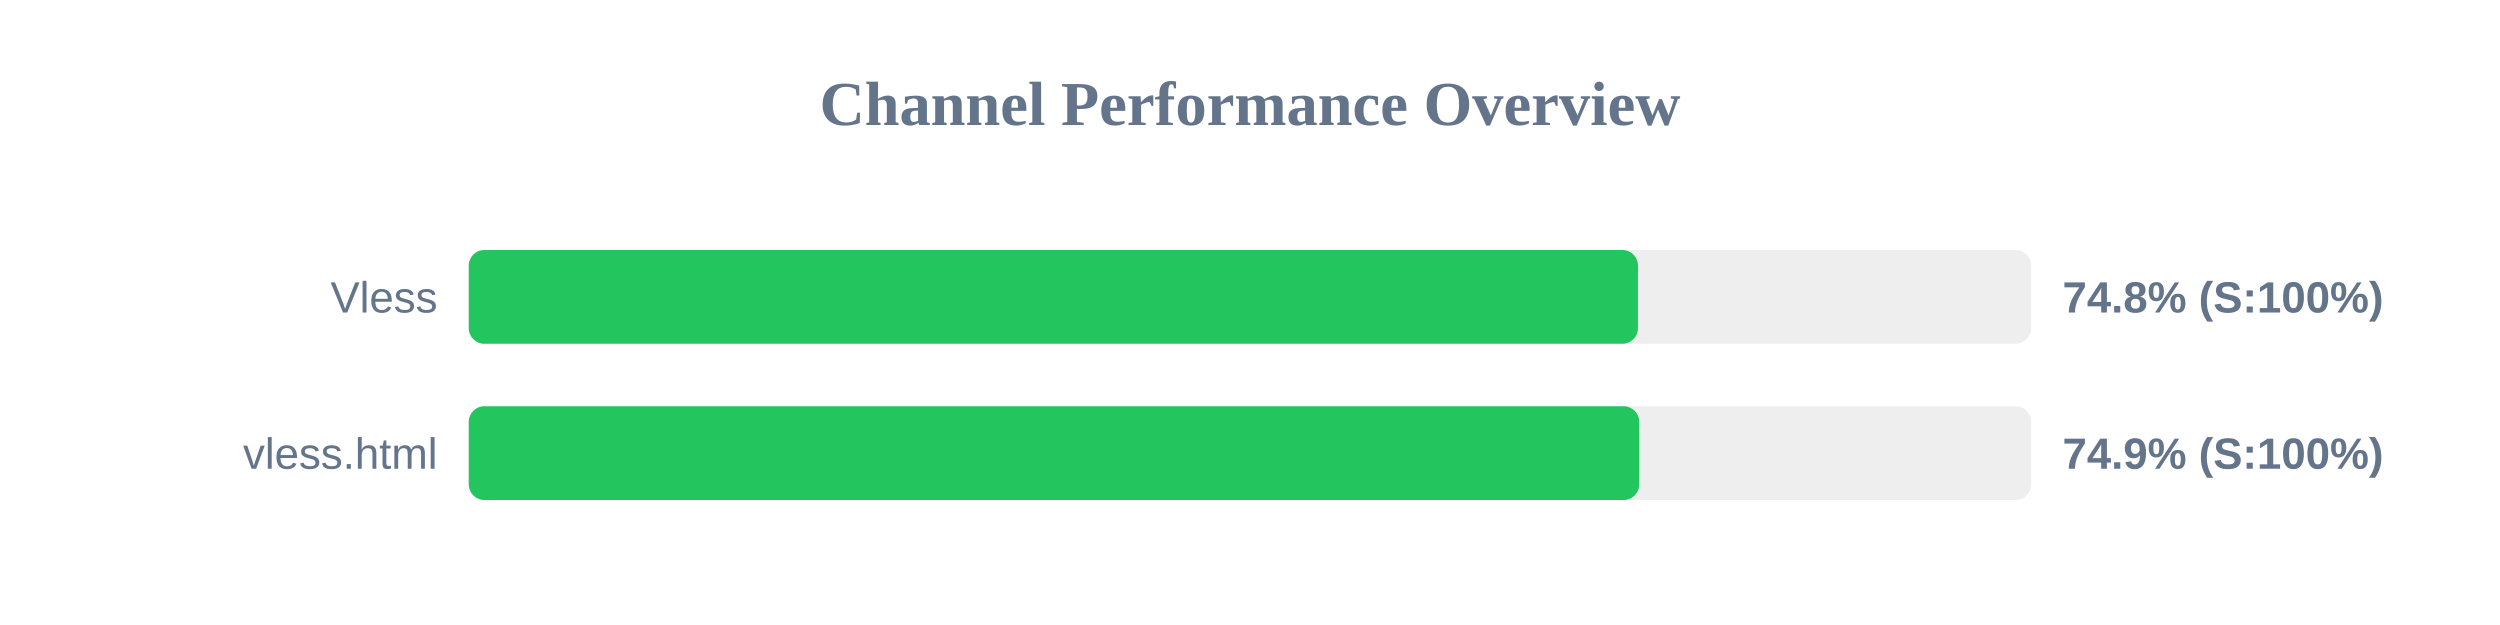
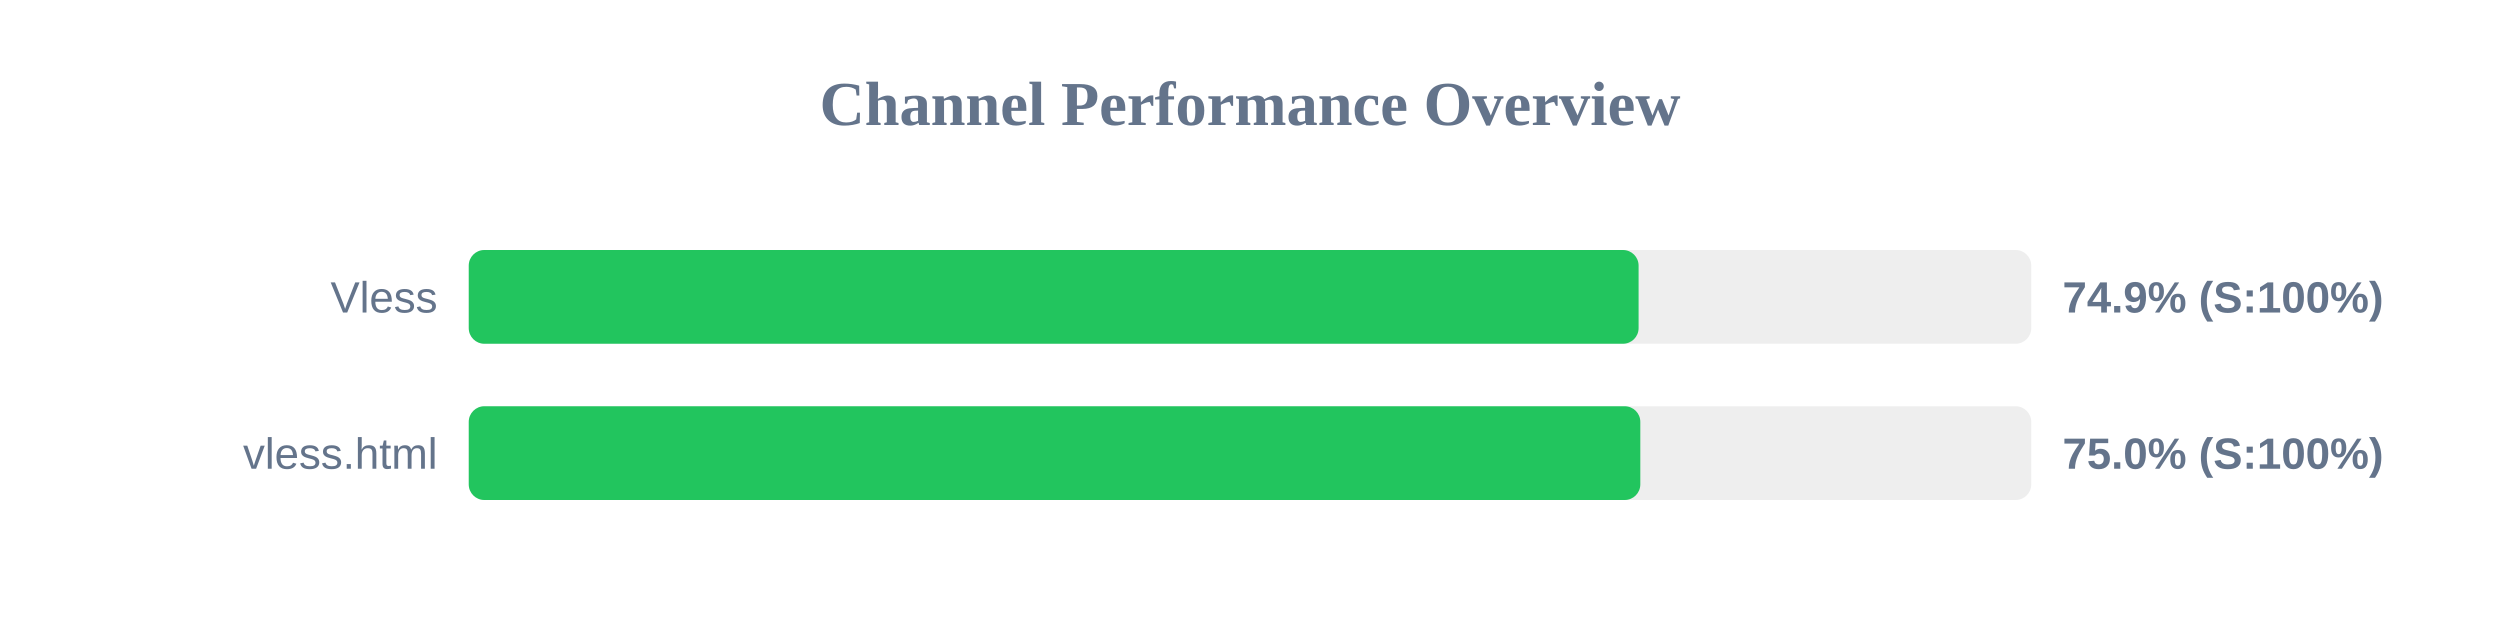
<svg xmlns="http://www.w3.org/2000/svg" width="800" height="200" version="1.1">
  <style>
        .row { font: 14px Arial; fill: #64748b; }
        .score { font: bold 14px Arial; fill: #64748b; }
    </style>
  <text x="400" y="40" text-anchor="middle" font-size="20px" font-weight="bold" fill="#64748b">Channel Performance Overview</text>
  <rect x="150" y="80" width="500" height="30" fill="#eee" rx="5" />
-   <rect x="150" y="80" width="374.15" height="30" fill="#22c55e" rx="5" />
+   <rect x="150" y="80" width="374.35" height="30" fill="#22c55e" rx="5" />
  <text x="140" y="100" text-anchor="end" class="row">Vless</text>
-   <text x="660" y="100" text-anchor="start" class="score">74.8% (S:100%)</text>
+   <text x="660" y="100" text-anchor="start" class="score">74.9% (S:100%)</text>
  <rect x="150" y="130" width="500" height="30" fill="#eee" rx="5" />
-   <rect x="150" y="130" width="374.55" height="30" fill="#22c55e" rx="5" />
+   <rect x="150" y="130" width="374.9" height="30" fill="#22c55e" rx="5" />
  <text x="140" y="150" text-anchor="end" class="row">vless.html</text>
-   <text x="660" y="150" text-anchor="start" class="score">74.9% (S:100%)</text>
+   <text x="660" y="150" text-anchor="start" class="score">75.0% (S:100%)</text>
</svg>
